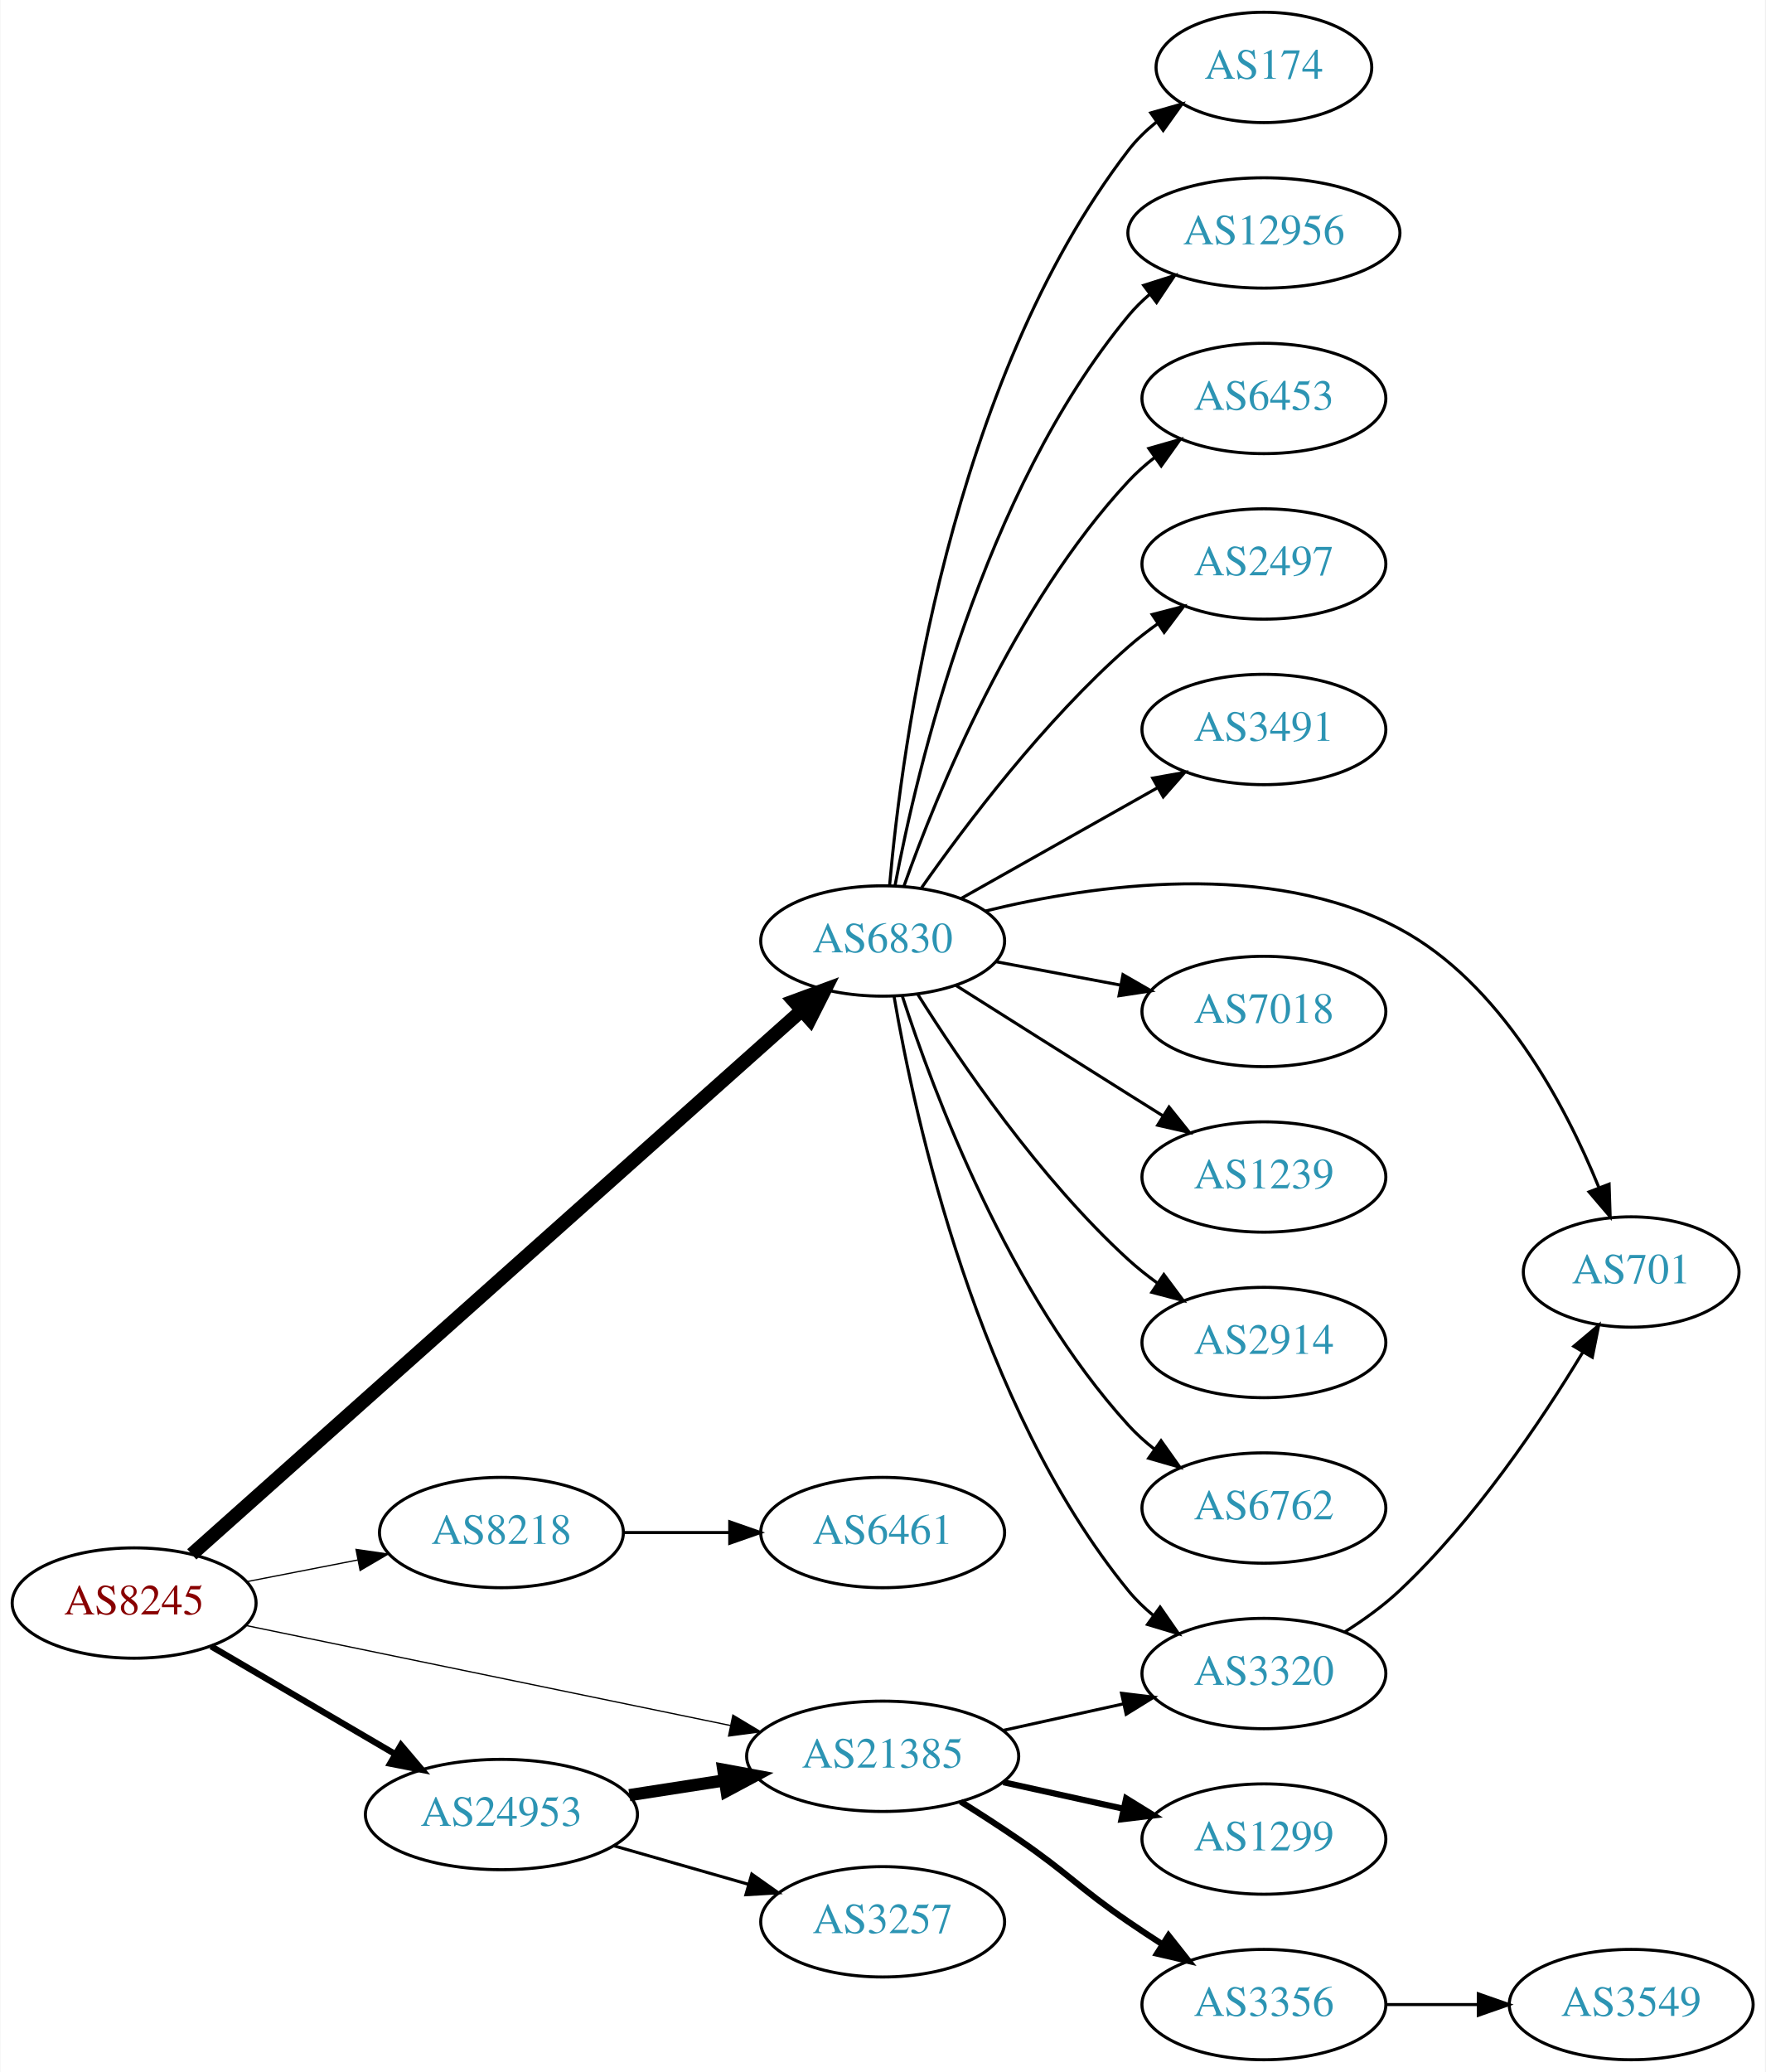
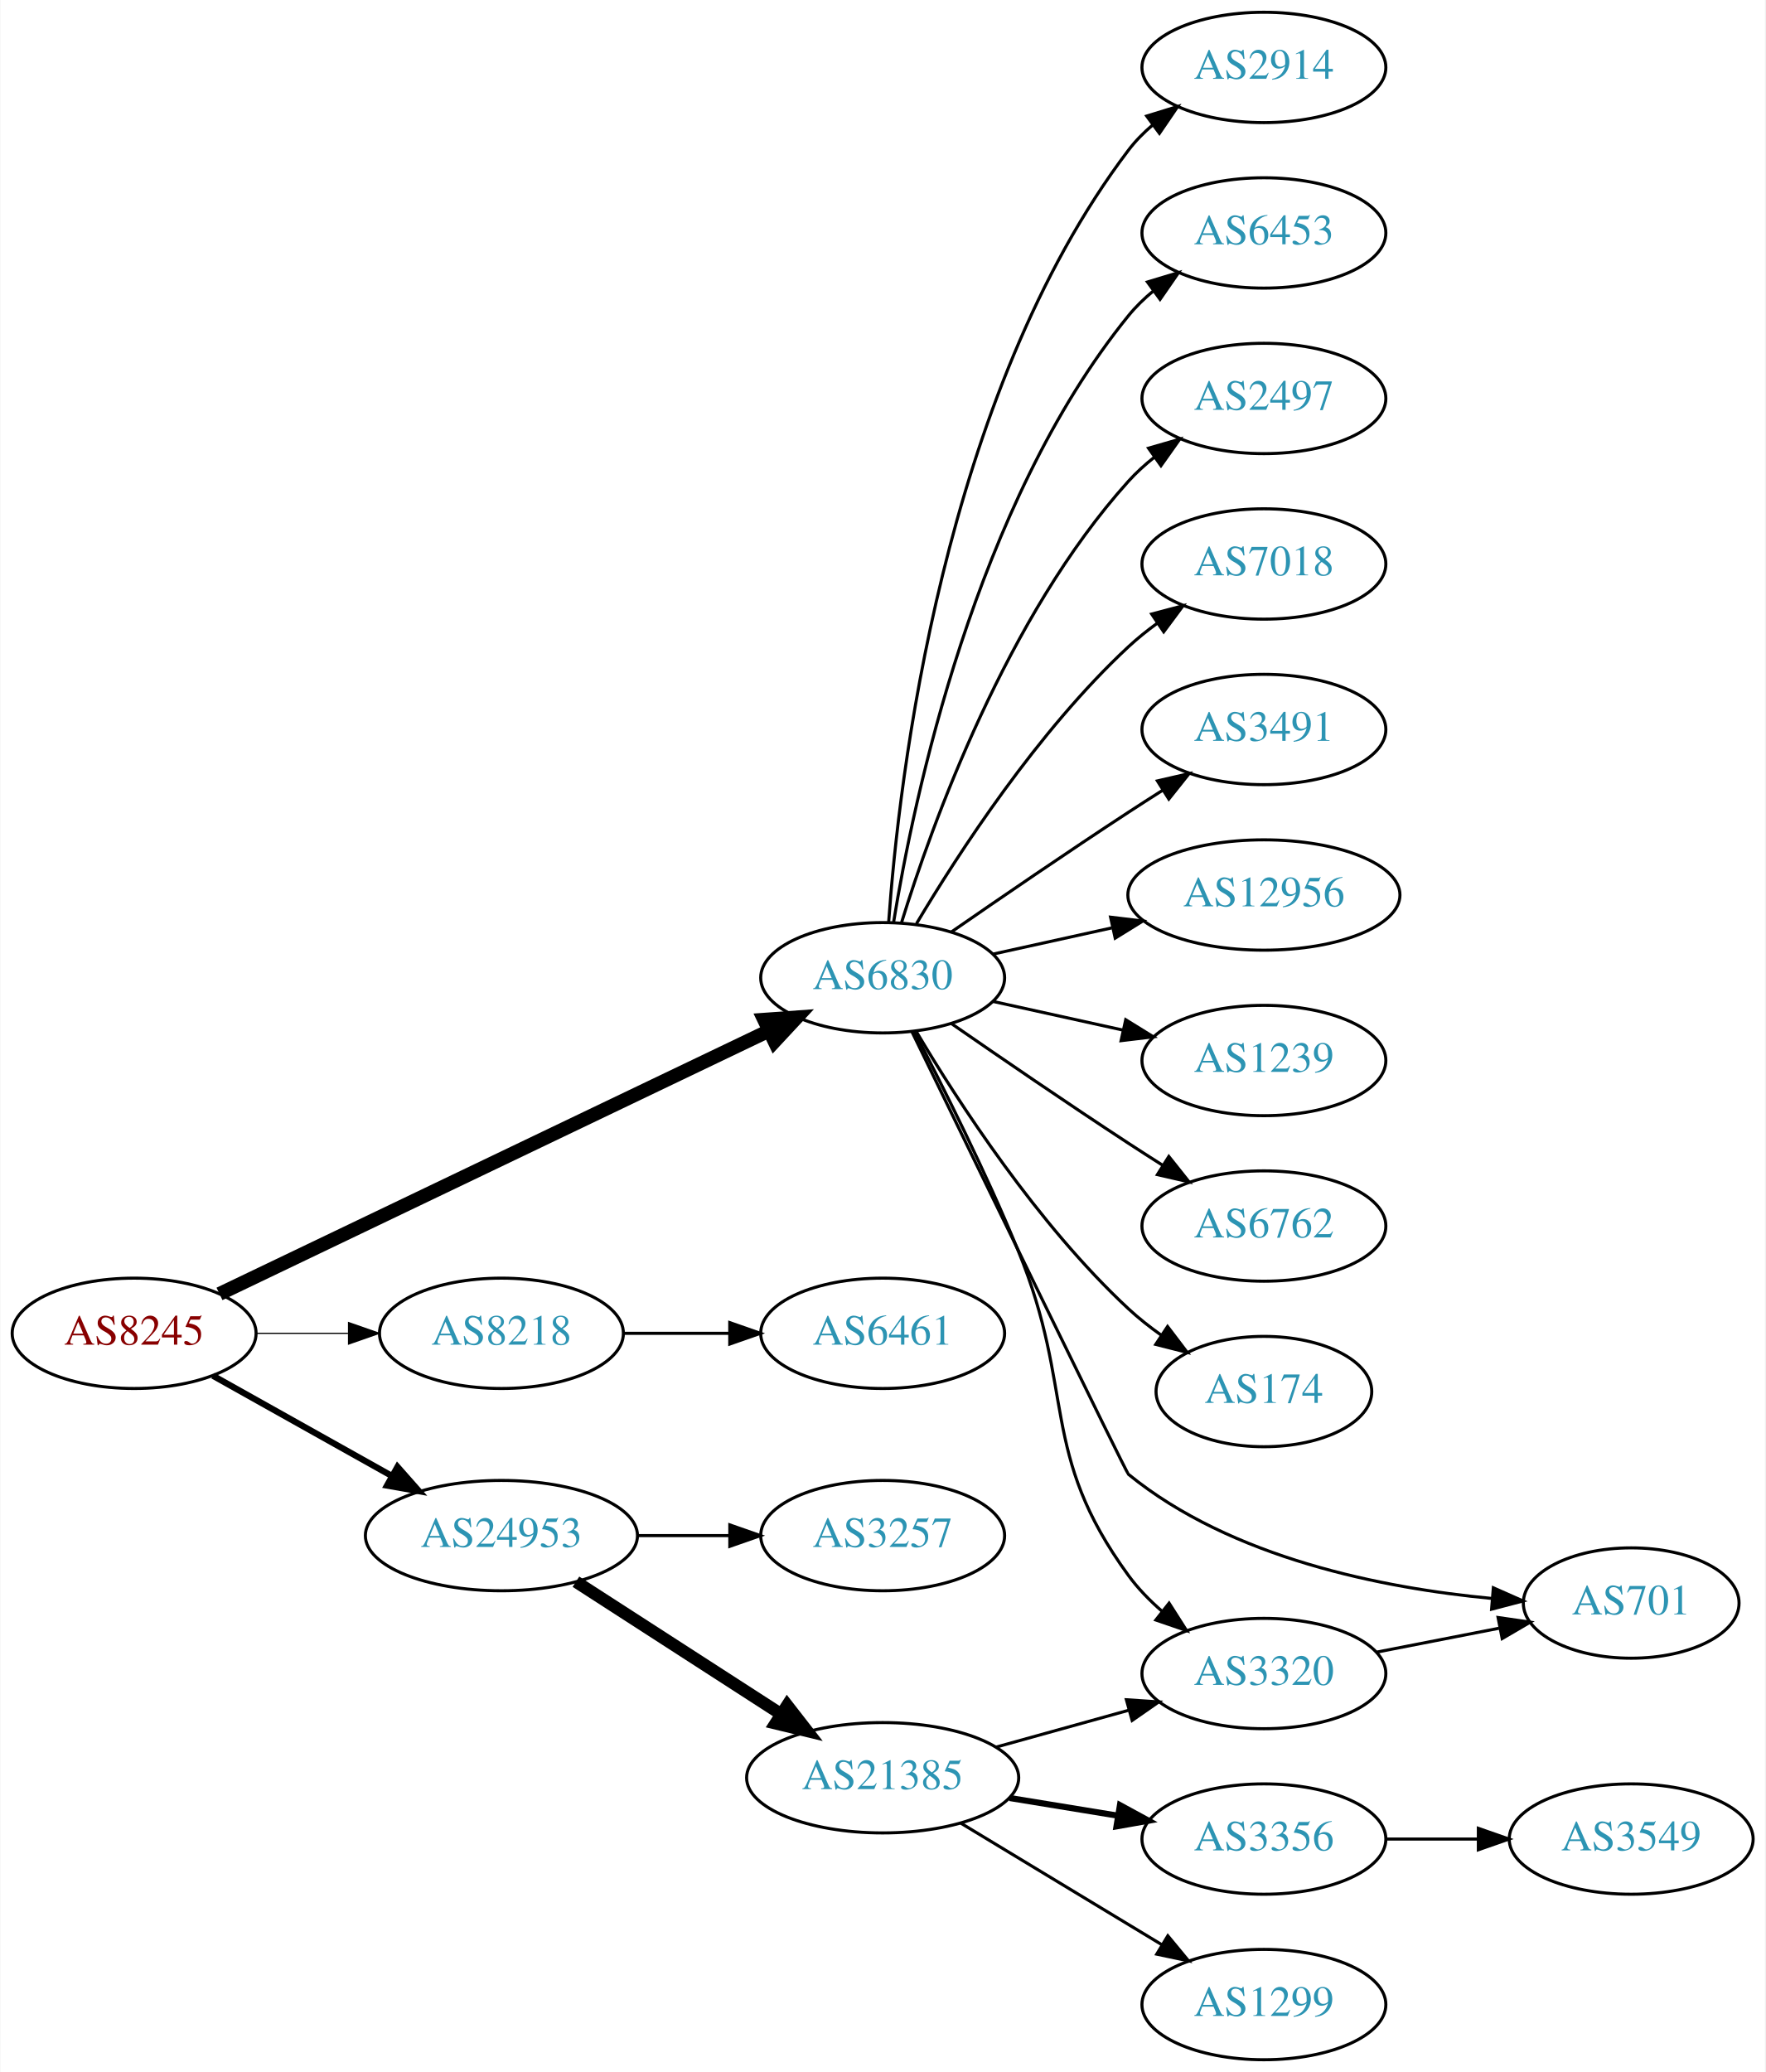
<svg xmlns="http://www.w3.org/2000/svg" xmlns:xlink="http://www.w3.org/1999/xlink" width="576pt" height="676pt" viewBox="0.00 0.00 575.76 676.00">
  <g id="graph0" class="graph" transform="scale(1 1) rotate(0) translate(4 672)">
    <polygon fill="white" stroke="none" points="-4,4 -4,-672 571.762,-672 571.762,4 -4,4" />
    <g id="node1" class="node">
      <g id="a_node1">
        <a xlink:href="/asn/8245" xlink:title="AS8245 ~ Video-Broadcast GmbH [AT]">
-           <ellipse fill="#ffffff" stroke="black" cx="39.647" cy="-149" rx="39.794" ry="18" />
-           <text text-anchor="middle" x="39.647" y="-145.3" font-family="Times,serif" font-size="14.00" fill="#880000">AS8245</text>
+           <ellipse fill="#ffffff" stroke="black" cx="39.647" cy="-237" rx="39.794" ry="18" />
+           <text text-anchor="middle" x="39.647" y="-233.3" font-family="Times,serif" font-size="14.00" fill="#880000">AS8245</text>
        </a>
      </g>
    </g>
    <g id="node2" class="node">
      <g id="a_node2">
        <a xlink:href="/asn/6830" xlink:title="AS6830 ~ LGI-UPC [AT]">
-           <ellipse fill="#ffffff" stroke="black" cx="283.881" cy="-365" rx="39.794" ry="18" />
-           <text text-anchor="middle" x="283.881" y="-361.3" font-family="Times,serif" font-size="14.00" fill="#2c94b3">AS6830</text>
+           <ellipse fill="#ffffff" stroke="black" cx="283.881" cy="-353" rx="39.794" ry="18" />
+           <text text-anchor="middle" x="283.881" y="-349.3" font-family="Times,serif" font-size="14.00" fill="#2c94b3">AS6830</text>
        </a>
      </g>
    </g>
    <g id="edge1" class="edge">
-       <path fill="none" stroke="black" stroke-width="4.5" d="M58.459,-164.883C100.893,-202.722 208.083,-298.303 257.371,-342.253" />
-       <polygon fill="black" stroke="black" stroke-width="4.5" points="254.959,-345.377 265.043,-349.094 260.2,-339.5 254.959,-345.377" />
+       <path fill="none" stroke="black" stroke-width="4.5" d="M67.495,-249.857C111.148,-270.761 197.555,-312.139 246.621,-335.636" />
+       <polygon fill="black" stroke="black" stroke-width="4.5" points="245.192,-339.317 255.912,-340.085 248.594,-332.215 245.192,-339.317" />
    </g>
    <g id="node3" class="node">
      <g id="a_node3">
        <a xlink:href="/asn/8218" xlink:title="AS8218 ~ legacy Neotelecoms [FR]">
-           <ellipse fill="#ffffff" stroke="black" cx="159.489" cy="-172" rx="39.794" ry="18" />
-           <text text-anchor="middle" x="159.489" y="-168.3" font-family="Times,serif" font-size="14.00" fill="#2c94b3">AS8218</text>
+           <ellipse fill="#ffffff" stroke="black" cx="159.489" cy="-237" rx="39.794" ry="18" />
+           <text text-anchor="middle" x="159.489" y="-233.3" font-family="Times,serif" font-size="14.00" fill="#2c94b3">AS8218</text>
        </a>
      </g>
    </g>
    <g id="edge2" class="edge">
-       <path fill="none" stroke="black" stroke-width="0.409" d="M76.323,-155.963C87.754,-158.194 100.576,-160.697 112.63,-163.049" />
-       <polygon fill="black" stroke="black" stroke-width="0.409" points="112.042,-166.501 122.527,-164.981 113.383,-159.63 112.042,-166.501" />
+       <path fill="none" stroke="black" stroke-width="0.409" d="M79.559,-237C89.112,-237 99.462,-237 109.425,-237" />
+       <polygon fill="black" stroke="black" stroke-width="0.409" points="109.617,-240.5 119.617,-237 109.617,-233.5 109.617,-240.5" />
    </g>
    <g id="node4" class="node">
      <g id="a_node4">
-         <a xlink:href="/asn/21385" xlink:title="AS21385 ~ Trusted Network GmbH [DE]">
-           <ellipse fill="#ffffff" stroke="black" cx="283.881" cy="-99" rx="44.393" ry="18" />
-           <text text-anchor="middle" x="283.881" y="-95.3" font-family="Times,serif" font-size="14.00" fill="#2c94b3">AS21385</text>
+         <a xlink:href="/asn/24953" xlink:title="AS24953 ~ AS MACRO: AS-24953 (customers) [AT]">
+           <ellipse fill="#ffffff" stroke="black" cx="159.489" cy="-171" rx="44.393" ry="18" />
+           <text text-anchor="middle" x="159.489" y="-167.3" font-family="Times,serif" font-size="14.00" fill="#2c94b3">AS24953</text>
        </a>
      </g>
    </g>
    <g id="edge3" class="edge">
-       <path fill="none" stroke="black" stroke-width="0.409" d="M76.129,-141.676C117.877,-133.059 187.417,-118.705 234.187,-109.051" />
-       <polygon fill="black" stroke="black" stroke-width="0.409" points="235.009,-112.455 244.095,-107.006 233.594,-105.6 235.009,-112.455" />
+       <path fill="none" stroke="black" stroke-width="2.045" d="M65.35,-223.164C82.286,-213.679 104.994,-200.961 123.748,-190.458" />
+       <polygon fill="black" stroke="black" stroke-width="2.045" points="125.579,-193.443 132.594,-185.503 122.159,-187.336 125.579,-193.443" />
    </g>
    <g id="node5" class="node">
      <g id="a_node5">
-         <a xlink:href="/asn/24953" xlink:title="AS24953 ~ AS MACRO: AS-24953 (customers) [AT]">
-           <ellipse fill="#ffffff" stroke="black" cx="159.489" cy="-80" rx="44.393" ry="18" />
-           <text text-anchor="middle" x="159.489" y="-76.3" font-family="Times,serif" font-size="14.00" fill="#2c94b3">AS24953</text>
+         <a xlink:href="/asn/2914" xlink:title="AS2914 ~ NTT America, Inc. [US]">
+           <ellipse fill="#ffffff" stroke="black" cx="408.273" cy="-650" rx="39.794" ry="18" />
+           <text text-anchor="middle" x="408.273" y="-646.3" font-family="Times,serif" font-size="14.00" fill="#2c94b3">AS2914</text>
        </a>
      </g>
    </g>
    <g id="edge4" class="edge">
-       <path fill="none" stroke="black" stroke-width="2.045" d="M64.778,-134.87C82.101,-124.727 105.674,-110.924 124.844,-99.7" />
-       <polygon fill="black" stroke="black" stroke-width="2.045" points="126.717,-102.66 133.578,-94.586 123.18,-96.619 126.717,-102.66" />
+       <path fill="none" stroke="black" d="M285.83,-371.036C289.116,-417.457 303.426,-543.007 364.077,-623 366.348,-625.995 369.056,-628.74 371.992,-631.235" />
+       <polygon fill="black" stroke="black" points="370.032,-634.138 380.157,-637.256 374.186,-628.504 370.032,-634.138" />
    </g>
    <g id="node6" class="node">
      <g id="a_node6">
-         <a xlink:href="/asn/174" xlink:title="AS174 ~ Cogent Communications [US]">
-           <ellipse fill="#ffffff" stroke="black" cx="408.273" cy="-650" rx="35.194" ry="18" />
-           <text text-anchor="middle" x="408.273" y="-646.3" font-family="Times,serif" font-size="14.00" fill="#2c94b3">AS174</text>
+         <a xlink:href="/asn/6453" xlink:title="AS6453 ~ TATA COMMUNICATIONS (AMERICA) INC [US]">
+           <ellipse fill="#ffffff" stroke="black" cx="408.273" cy="-596" rx="39.794" ry="18" />
+           <text text-anchor="middle" x="408.273" y="-592.3" font-family="Times,serif" font-size="14.00" fill="#2c94b3">AS6453</text>
        </a>
      </g>
    </g>
    <g id="edge5" class="edge">
-       <path fill="none" stroke="black" d="M286.15,-383.228C290.133,-428.373 305.852,-547.198 364.077,-623 366.683,-626.393 369.847,-629.467 373.264,-632.223" />
-       <polygon fill="black" stroke="black" points="371.367,-635.168 381.556,-638.073 375.403,-629.448 371.367,-635.168" />
+       <path fill="none" stroke="black" d="M287.462,-371.178C293.917,-410.997 313.988,-507.286 364.077,-569 366.446,-571.918 369.219,-574.612 372.196,-577.075" />
+       <polygon fill="black" stroke="black" points="370.271,-580.003 380.418,-583.052 374.387,-574.341 370.271,-580.003" />
    </g>
    <g id="node7" class="node">
      <g id="a_node7">
-         <a xlink:href="/asn/12956" xlink:title="AS12956 ~ TELXIUS [ES]">
-           <ellipse fill="#ffffff" stroke="black" cx="408.273" cy="-596" rx="44.393" ry="18" />
-           <text text-anchor="middle" x="408.273" y="-592.3" font-family="Times,serif" font-size="14.00" fill="#2c94b3">AS12956</text>
+         <a xlink:href="/asn/2497" xlink:title="AS2497 ~ Internet Initiative Japan Inc. [JP]">
+           <ellipse fill="#ffffff" stroke="black" cx="408.273" cy="-542" rx="39.794" ry="18" />
+           <text text-anchor="middle" x="408.273" y="-538.3" font-family="Times,serif" font-size="14.00" fill="#2c94b3">AS2497</text>
        </a>
      </g>
    </g>
    <g id="edge6" class="edge">
-       <path fill="none" stroke="black" d="M287.904,-383.033C295.079,-421.16 316.244,-511.189 364.077,-569 366.163,-571.521 368.549,-573.877 371.103,-576.064" />
-       <polygon fill="black" stroke="black" points="369.048,-578.898 379.145,-582.109 373.255,-573.303 369.048,-578.898" />
+       <path fill="none" stroke="black" d="M290.019,-370.94C299.922,-402.979 324.259,-470.812 364.077,-515 366.593,-517.792 369.465,-520.401 372.504,-522.812" />
+       <polygon fill="black" stroke="black" points="370.633,-525.776 380.812,-528.715 374.687,-520.07 370.633,-525.776" />
    </g>
    <g id="node8" class="node">
      <g id="a_node8">
-         <a xlink:href="/asn/6453" xlink:title="AS6453 ~ TATA COMMUNICATIONS (AMERICA) INC [US]">
-           <ellipse fill="#ffffff" stroke="black" cx="408.273" cy="-542" rx="39.794" ry="18" />
-           <text text-anchor="middle" x="408.273" y="-538.3" font-family="Times,serif" font-size="14.00" fill="#2c94b3">AS6453</text>
+         <a xlink:href="/asn/3320" xlink:title="AS3320 ~ DTAG [DE]">
+           <ellipse fill="#ffffff" stroke="black" cx="408.273" cy="-126" rx="39.794" ry="18" />
+           <text text-anchor="middle" x="408.273" y="-122.3" font-family="Times,serif" font-size="14.00" fill="#2c94b3">AS3320</text>
        </a>
      </g>
    </g>
    <g id="edge7" class="edge">
-       <path fill="none" stroke="black" d="M290.868,-383.027C301.607,-413.221 326.582,-474.668 364.077,-515 366.636,-517.753 369.536,-520.336 372.594,-522.729" />
-       <polygon fill="black" stroke="black" points="370.738,-525.704 380.927,-528.61 374.774,-519.984 370.738,-525.704" />
+       <path fill="none" stroke="black" d="M294.145,-335.564C303.375,-317.831 317.639,-289.421 328.077,-264 346.976,-217.975 334.753,-198.194 364.077,-158 367.161,-153.773 370.966,-149.863 375.028,-146.333" />
+       <polygon fill="black" stroke="black" points="377.341,-148.967 383.035,-140.032 373.012,-143.466 377.341,-148.967" />
    </g>
    <g id="node9" class="node">
      <g id="a_node9">
-         <a xlink:href="/asn/2497" xlink:title="AS2497 ~ Internet Initiative Japan Inc. [JP]">
+         <a xlink:href="/asn/7018" xlink:title="AS7018 ~ AT&amp;T Services, Inc. [US]">
          <ellipse fill="#ffffff" stroke="black" cx="408.273" cy="-488" rx="39.794" ry="18" />
-           <text text-anchor="middle" x="408.273" y="-484.3" font-family="Times,serif" font-size="14.00" fill="#2c94b3">AS2497</text>
+           <text text-anchor="middle" x="408.273" y="-484.3" font-family="Times,serif" font-size="14.00" fill="#2c94b3">AS7018</text>
        </a>
      </g>
    </g>
    <g id="edge8" class="edge">
-       <path fill="none" stroke="black" d="M296.591,-382.386C310.902,-402.801 336.622,-436.928 364.077,-461 367.059,-463.615 370.322,-466.142 373.676,-468.532" />
-       <polygon fill="black" stroke="black" points="371.833,-471.51 382.091,-474.162 375.726,-465.692 371.833,-471.51" />
+       <path fill="none" stroke="black" d="M294.927,-370.671C308.498,-393.472 334.43,-433.472 364.077,-461 366.984,-463.699 370.197,-466.28 373.521,-468.703" />
+       <polygon fill="black" stroke="black" points="371.656,-471.667 381.899,-474.375 375.58,-465.87 371.656,-471.667" />
    </g>
    <g id="node10" class="node">
      <g id="a_node10">
        <a xlink:href="/asn/3491" xlink:title="AS3491 ~ PCCW Global, Inc. [US]">
          <ellipse fill="#ffffff" stroke="black" cx="408.273" cy="-434" rx="39.794" ry="18" />
          <text text-anchor="middle" x="408.273" y="-430.3" font-family="Times,serif" font-size="14.00" fill="#2c94b3">AS3491</text>
        </a>
      </g>
    </g>
    <g id="edge9" class="edge">
-       <path fill="none" stroke="black" d="M309.355,-378.797C327.745,-389.165 353.157,-403.491 373.484,-414.951" />
-       <polygon fill="black" stroke="black" points="371.993,-418.128 382.423,-419.99 375.43,-412.03 371.993,-418.128" />
+       <path fill="none" stroke="black" d="M306.238,-367.901C322.089,-378.877 344.292,-394.079 364.077,-407 367.659,-409.339 371.43,-411.759 375.19,-414.144" />
+       <polygon fill="black" stroke="black" points="373.523,-417.231 383.851,-419.596 377.252,-411.307 373.523,-417.231" />
    </g>
    <g id="node11" class="node">
      <g id="a_node11">
-         <a xlink:href="/asn/701" xlink:title="AS701 ~ UUNET [US]">
-           <ellipse fill="#ffffff" stroke="black" cx="528.116" cy="-257" rx="35.194" ry="18" />
-           <text text-anchor="middle" x="528.116" y="-253.3" font-family="Times,serif" font-size="14.00" fill="#2c94b3">AS701</text>
+         <a xlink:href="/asn/12956" xlink:title="AS12956 ~ TELXIUS [ES]">
+           <ellipse fill="#ffffff" stroke="black" cx="408.273" cy="-380" rx="44.393" ry="18" />
+           <text text-anchor="middle" x="408.273" y="-376.3" font-family="Times,serif" font-size="14.00" fill="#2c94b3">AS12956</text>
        </a>
      </g>
    </g>
    <g id="edge10" class="edge">
-       <path fill="none" stroke="black" d="M317.306,-374.747C352.751,-383.449 410.132,-391.662 452.469,-369 485.534,-351.302 506.48,-311.773 517.506,-284.743" />
-       <polygon fill="black" stroke="black" points="520.905,-285.656 521.251,-275.067 514.377,-283.13 520.905,-285.656" />
+       <path fill="none" stroke="black" d="M319.954,-360.737C331.993,-363.393 345.693,-366.415 358.614,-369.266" />
+       <polygon fill="black" stroke="black" points="358.244,-372.768 368.763,-371.505 359.752,-365.932 358.244,-372.768" />
    </g>
    <g id="node12" class="node">
      <g id="a_node12">
-         <a xlink:href="/asn/7018" xlink:title="AS7018 ~ AT&amp;T Services, Inc. [US]">
-           <ellipse fill="#ffffff" stroke="black" cx="408.273" cy="-342" rx="39.794" ry="18" />
-           <text text-anchor="middle" x="408.273" y="-338.3" font-family="Times,serif" font-size="14.00" fill="#2c94b3">AS7018</text>
+         <a xlink:href="/asn/1239" xlink:title="AS1239 ~ Sprint [US]">
+           <ellipse fill="#ffffff" stroke="black" cx="408.273" cy="-326" rx="39.794" ry="18" />
+           <text text-anchor="middle" x="408.273" y="-322.3" font-family="Times,serif" font-size="14.00" fill="#2c94b3">AS1239</text>
        </a>
      </g>
    </g>
    <g id="edge11" class="edge">
-       <path fill="none" stroke="black" d="M320.941,-358.224C333.64,-355.837 348.087,-353.122 361.481,-350.605" />
-       <polygon fill="black" stroke="black" points="362.29,-354.015 371.471,-348.728 360.997,-347.135 362.29,-354.015" />
+       <path fill="none" stroke="black" d="M319.954,-345.263C333.141,-342.354 348.321,-339.005 362.287,-335.924" />
+       <polygon fill="black" stroke="black" points="363.184,-339.31 372.196,-333.738 361.676,-332.475 363.184,-339.31" />
    </g>
    <g id="node13" class="node">
      <g id="a_node13">
-         <a xlink:href="/asn/1239" xlink:title="AS1239 ~ Sprint [US]">
-           <ellipse fill="#ffffff" stroke="black" cx="408.273" cy="-288" rx="39.794" ry="18" />
-           <text text-anchor="middle" x="408.273" y="-284.3" font-family="Times,serif" font-size="14.00" fill="#2c94b3">AS1239</text>
+         <a xlink:href="/asn/6762" xlink:title="AS6762 ~ TELECOM ITALIA SPARKLE S.p.A. [IT]">
+           <ellipse fill="#ffffff" stroke="black" cx="408.273" cy="-272" rx="39.794" ry="18" />
+           <text text-anchor="middle" x="408.273" y="-268.3" font-family="Times,serif" font-size="14.00" fill="#2c94b3">AS6762</text>
        </a>
      </g>
    </g>
    <g id="edge12" class="edge">
-       <path fill="none" stroke="black" d="M307.737,-350.532C323.547,-340.533 345.076,-326.936 364.077,-315 367.7,-312.724 371.496,-310.344 375.27,-307.981" />
-       <polygon fill="black" stroke="black" points="377.325,-310.824 383.947,-302.554 373.613,-304.89 377.325,-310.824" />
+       <path fill="none" stroke="black" d="M306.238,-338.099C322.089,-327.123 344.292,-311.921 364.077,-299 367.659,-296.661 371.43,-294.241 375.19,-291.856" />
+       <polygon fill="black" stroke="black" points="377.252,-294.693 383.851,-286.404 373.523,-288.769 377.252,-294.693" />
    </g>
    <g id="node14" class="node">
      <g id="a_node14">
-         <a xlink:href="/asn/3320" xlink:title="AS3320 ~ DTAG [DE]">
-           <ellipse fill="#ffffff" stroke="black" cx="408.273" cy="-126" rx="39.794" ry="18" />
-           <text text-anchor="middle" x="408.273" y="-122.3" font-family="Times,serif" font-size="14.00" fill="#2c94b3">AS3320</text>
+         <a xlink:href="/asn/174" xlink:title="AS174 ~ Cogent Communications [US]">
+           <ellipse fill="#ffffff" stroke="black" cx="408.273" cy="-218" rx="35.194" ry="18" />
+           <text text-anchor="middle" x="408.273" y="-214.3" font-family="Times,serif" font-size="14.00" fill="#2c94b3">AS174</text>
        </a>
      </g>
    </g>
    <g id="edge13" class="edge">
-       <path fill="none" stroke="black" d="M287.606,-346.861C294.301,-307.596 314.745,-213.405 364.077,-153 366.455,-150.089 369.233,-147.4 372.214,-144.94" />
-       <polygon fill="black" stroke="black" points="374.405,-147.675 380.442,-138.968 370.293,-142.01 374.405,-147.675" />
+       <path fill="none" stroke="black" d="M294.927,-335.329C308.498,-312.528 334.43,-272.528 364.077,-245 367.374,-241.939 371.067,-239.028 374.868,-236.328" />
+       <polygon fill="black" stroke="black" points="376.842,-239.219 383.249,-230.78 372.979,-233.381 376.842,-239.219" />
    </g>
    <g id="node15" class="node">
      <g id="a_node15">
-         <a xlink:href="/asn/2914" xlink:title="AS2914 ~ NTT America, Inc. [US]">
-           <ellipse fill="#ffffff" stroke="black" cx="408.273" cy="-234" rx="39.794" ry="18" />
-           <text text-anchor="middle" x="408.273" y="-230.3" font-family="Times,serif" font-size="14.00" fill="#2c94b3">AS2914</text>
+         <a xlink:href="/asn/701" xlink:title="AS701 ~ UUNET [US]">
+           <ellipse fill="#ffffff" stroke="black" cx="528.116" cy="-149" rx="35.194" ry="18" />
+           <text text-anchor="middle" x="528.116" y="-145.3" font-family="Times,serif" font-size="14.00" fill="#2c94b3">AS701</text>
        </a>
      </g>
    </g>
    <g id="edge14" class="edge">
-       <path fill="none" stroke="black" d="M295.309,-347.634C309.098,-325.648 335.065,-287.454 364.077,-261 367.008,-258.328 370.237,-255.763 373.571,-253.351" />
-       <polygon fill="black" stroke="black" points="375.627,-256.186 381.961,-247.692 371.713,-250.382 375.627,-256.186" />
+       <path fill="none" stroke="black" d="M293.41,-335.434C313.717,-293.626 363.306,-191.629 364.077,-191 397.683,-163.595 447.093,-153.848 482.704,-150.497" />
+       <polygon fill="black" stroke="black" points="483.132,-153.973 492.818,-149.68 482.568,-146.996 483.132,-153.973" />
    </g>
    <g id="node16" class="node">
      <g id="a_node16">
-         <a xlink:href="/asn/6762" xlink:title="AS6762 ~ TELECOM ITALIA SPARKLE S.p.A. [IT]">
-           <ellipse fill="#ffffff" stroke="black" cx="408.273" cy="-180" rx="39.794" ry="18" />
-           <text text-anchor="middle" x="408.273" y="-176.3" font-family="Times,serif" font-size="14.00" fill="#2c94b3">AS6762</text>
+         <a xlink:href="/asn/6461" xlink:title="AS6461 ~ Zayo Bandwidth [US]">
+           <ellipse fill="#ffffff" stroke="black" cx="283.881" cy="-237" rx="39.794" ry="18" />
+           <text text-anchor="middle" x="283.881" y="-233.3" font-family="Times,serif" font-size="14.00" fill="#2c94b3">AS6461</text>
        </a>
      </g>
    </g>
    <g id="edge15" class="edge">
-       <path fill="none" stroke="black" d="M290.295,-347.01C300.479,-315.568 325.043,-249.888 364.077,-207 366.607,-204.22 369.488,-201.619 372.533,-199.215" />
-       <polygon fill="black" stroke="black" points="374.715,-201.958 380.849,-193.319 370.667,-196.247 374.715,-201.958" />
+       <path fill="none" stroke="black" d="M199.215,-237C210.153,-237 222.204,-237 233.67,-237" />
+       <polygon fill="black" stroke="black" points="233.987,-240.5 243.987,-237 233.987,-233.5 233.987,-240.5" />
    </g>
    <g id="node17" class="node">
      <g id="a_node17">
-         <a xlink:href="/asn/6461" xlink:title="AS6461 ~ Zayo Bandwidth [US]">
-           <ellipse fill="#ffffff" stroke="black" cx="283.881" cy="-172" rx="39.794" ry="18" />
-           <text text-anchor="middle" x="283.881" y="-168.3" font-family="Times,serif" font-size="14.00" fill="#2c94b3">AS6461</text>
+         <a xlink:href="/asn/3257" xlink:title="AS3257 ~ GTT [DE]">
+           <ellipse fill="#ffffff" stroke="black" cx="283.881" cy="-171" rx="39.794" ry="18" />
+           <text text-anchor="middle" x="283.881" y="-167.3" font-family="Times,serif" font-size="14.00" fill="#2c94b3">AS3257</text>
        </a>
      </g>
    </g>
    <g id="edge16" class="edge">
-       <path fill="none" stroke="black" d="M199.215,-172C210.153,-172 222.204,-172 233.67,-172" />
-       <polygon fill="black" stroke="black" points="233.987,-175.5 243.987,-172 233.987,-168.5 233.987,-175.5" />
-     </g>
-     <g id="edge19" class="edge">
-       <path fill="none" stroke="black" d="M323.271,-107.469C335.662,-110.202 349.509,-113.257 362.329,-116.085" />
-       <polygon fill="black" stroke="black" points="361.825,-119.558 372.344,-118.295 363.333,-112.722 361.825,-119.558" />
+       <path fill="none" stroke="black" d="M203.985,-171C213.674,-171 224.01,-171 233.903,-171" />
+       <polygon fill="black" stroke="black" points="234.006,-174.5 244.006,-171 234.006,-167.5 234.006,-174.5" />
    </g>
    <g id="node18" class="node">
      <g id="a_node18">
-         <a xlink:href="/asn/1299" xlink:title="AS1299 ~ Telia Carrier [EU]">
-           <ellipse fill="#ffffff" stroke="black" cx="408.273" cy="-72" rx="39.794" ry="18" />
-           <text text-anchor="middle" x="408.273" y="-68.3" font-family="Times,serif" font-size="14.00" fill="#2c94b3">AS1299</text>
+         <a xlink:href="/asn/21385" xlink:title="AS21385 ~ Trusted Network GmbH [DE]">
+           <ellipse fill="#ffffff" stroke="black" cx="283.881" cy="-92" rx="44.393" ry="18" />
+           <text text-anchor="middle" x="283.881" y="-88.3" font-family="Times,serif" font-size="14.00" fill="#2c94b3">AS21385</text>
        </a>
      </g>
    </g>
    <g id="edge17" class="edge">
-       <path fill="none" stroke="black" stroke-width="2" d="M323.271,-90.531C335.662,-87.798 349.509,-84.743 362.329,-81.915" />
-       <polygon fill="black" stroke="black" stroke-width="2" points="363.333,-85.278 372.344,-79.706 361.825,-78.442 363.333,-85.278" />
+       <path fill="none" stroke="black" stroke-width="4" d="M183.798,-155.955C202.733,-143.733 229.645,-126.362 250.645,-112.808" />
+       <polygon fill="black" stroke="black" stroke-width="4" points="252.738,-115.622 259.242,-107.258 248.942,-109.741 252.738,-115.622" />
+     </g>
+     <g id="edge22" class="edge">
+       <path fill="none" stroke="black" d="M444.95,-132.963C457.565,-135.425 471.873,-138.218 484.973,-140.775" />
+       <polygon fill="black" stroke="black" points="484.68,-144.284 495.165,-142.764 486.021,-137.413 484.68,-144.284" />
+     </g>
+     <g id="edge20" class="edge">
+       <path fill="none" stroke="black" d="M320.941,-102.017C334.445,-105.769 349.926,-110.069 364.016,-113.983" />
+       <polygon fill="black" stroke="black" points="363.409,-117.447 373.981,-116.751 365.282,-110.702 363.409,-117.447" />
    </g>
    <g id="node19" class="node">
      <g id="a_node19">
        <a xlink:href="/asn/3356" xlink:title="AS3356 ~ LEVEL3 [US]">
-           <ellipse fill="#ffffff" stroke="black" cx="408.273" cy="-18" rx="39.794" ry="18" />
-           <text text-anchor="middle" x="408.273" y="-14.3" font-family="Times,serif" font-size="14.00" fill="#2c94b3">AS3356</text>
+           <ellipse fill="#ffffff" stroke="black" cx="408.273" cy="-72" rx="39.794" ry="18" />
+           <text text-anchor="middle" x="408.273" y="-68.3" font-family="Times,serif" font-size="14.00" fill="#2c94b3">AS3356</text>
        </a>
      </g>
    </g>
    <g id="edge18" class="edge">
-       <path fill="none" stroke="black" stroke-width="2" d="M309.332,-84.22C315.515,-80.345 322.096,-76.101 328.077,-72 344.572,-60.69 347.583,-56.31 364.077,-45 367.606,-42.581 371.343,-40.111 375.084,-37.698" />
-       <polygon fill="black" stroke="black" stroke-width="2" points="377.156,-40.529 383.725,-32.216 373.406,-34.618 377.156,-40.529" />
-     </g>
-     <g id="edge21" class="edge">
-       <path fill="none" stroke="black" stroke-width="4" d="M201.244,-86.327C211.153,-87.865 221.87,-89.529 232.178,-91.129" />
-       <polygon fill="black" stroke="black" stroke-width="4" points="231.886,-94.625 242.304,-92.701 232.96,-87.708 231.886,-94.625" />
+       <path fill="none" stroke="black" stroke-width="2" d="M325.296,-85.396C336.605,-83.548 348.989,-81.524 360.628,-79.622" />
+       <polygon fill="black" stroke="black" stroke-width="2" points="361.313,-83.057 370.618,-77.99 360.184,-76.148 361.313,-83.057" />
    </g>
    <g id="node20" class="node">
      <g id="a_node20">
-         <a xlink:href="/asn/3257" xlink:title="AS3257 ~ GTT [DE]">
-           <ellipse fill="#ffffff" stroke="black" cx="283.881" cy="-45" rx="39.794" ry="18" />
-           <text text-anchor="middle" x="283.881" y="-41.3" font-family="Times,serif" font-size="14.00" fill="#2c94b3">AS3257</text>
-         </a>
-       </g>
-     </g>
-     <g id="edge20" class="edge">
-       <path fill="none" stroke="black" d="M196.219,-69.782C209.978,-65.848 225.827,-61.316 240.178,-57.212" />
-       <polygon fill="black" stroke="black" points="241.178,-60.566 249.831,-54.451 239.254,-53.836 241.178,-60.566" />
-     </g>
-     <g id="edge23" class="edge">
-       <path fill="none" stroke="black" d="M434.683,-139.588C440.848,-143.485 447.18,-148.039 452.469,-153 477.116,-176.12 498.818,-208.464 512.379,-230.919" />
-       <polygon fill="black" stroke="black" points="509.403,-232.763 517.507,-239.588 515.428,-229.199 509.403,-232.763" />
+         <a xlink:href="/asn/1299" xlink:title="AS1299 ~ Telia Carrier [EU]">
+           <ellipse fill="#ffffff" stroke="black" cx="408.273" cy="-18" rx="39.794" ry="18" />
+           <text text-anchor="middle" x="408.273" y="-14.3" font-family="Times,serif" font-size="14.00" fill="#2c94b3">AS1299</text>
+         </a>
+       </g>
+     </g>
+     <g id="edge19" class="edge">
+       <path fill="none" stroke="black" d="M309.355,-77.203C328.193,-65.813 354.398,-49.969 374.959,-37.538" />
+       <polygon fill="black" stroke="black" points="376.927,-40.438 383.674,-32.269 373.305,-34.447 376.927,-40.438" />
    </g>
    <g id="node21" class="node">
      <g id="a_node21">
        <a xlink:href="/asn/3549" xlink:title="AS3549 ~ Level 3 Parent, LLC [US]">
-           <ellipse fill="#ffffff" stroke="black" cx="528.116" cy="-18" rx="39.794" ry="18" />
-           <text text-anchor="middle" x="528.116" y="-14.3" font-family="Times,serif" font-size="14.00" fill="#2c94b3">AS3549</text>
-         </a>
-       </g>
-     </g>
-     <g id="edge22" class="edge">
-       <path fill="none" stroke="black" d="M448.186,-18C457.739,-18 468.089,-18 478.052,-18" />
-       <polygon fill="black" stroke="black" points="478.244,-21.5 488.244,-18 478.244,-14.5 478.244,-21.5" />
+           <ellipse fill="#ffffff" stroke="black" cx="528.116" cy="-72" rx="39.794" ry="18" />
+           <text text-anchor="middle" x="528.116" y="-68.3" font-family="Times,serif" font-size="14.00" fill="#2c94b3">AS3549</text>
+         </a>
+       </g>
+     </g>
+     <g id="edge21" class="edge">
+       <path fill="none" stroke="black" d="M448.186,-72C457.739,-72 468.089,-72 478.052,-72" />
+       <polygon fill="black" stroke="black" points="478.244,-75.5 488.244,-72 478.244,-68.5 478.244,-75.5" />
    </g>
  </g>
</svg>
